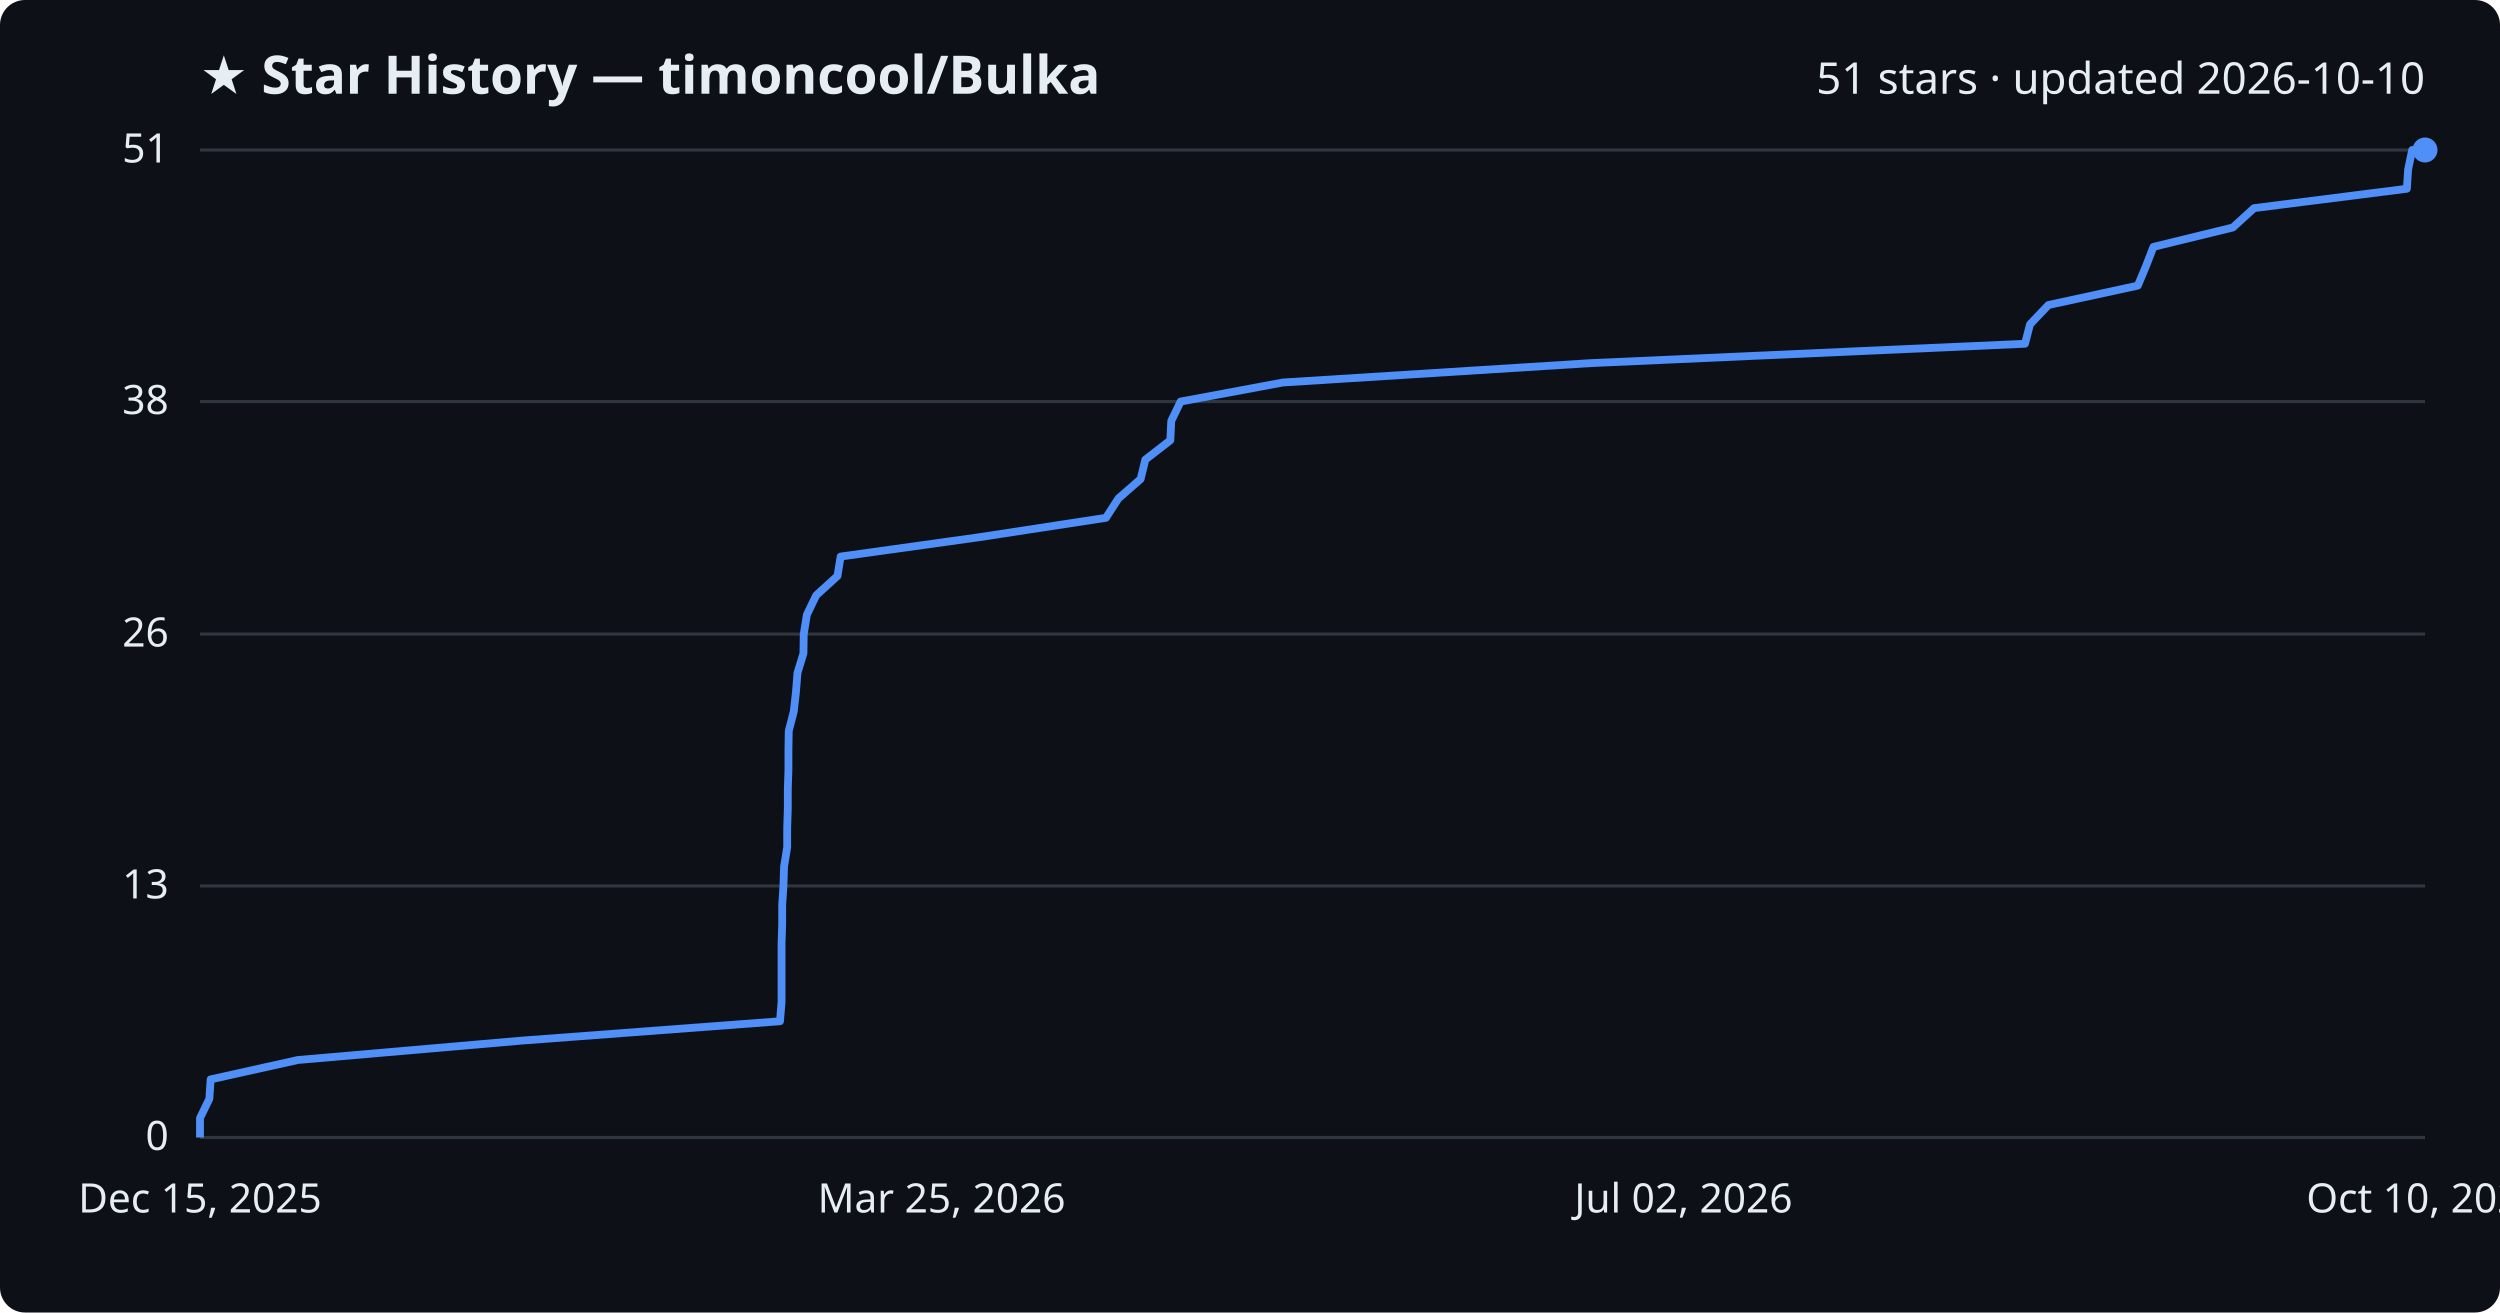
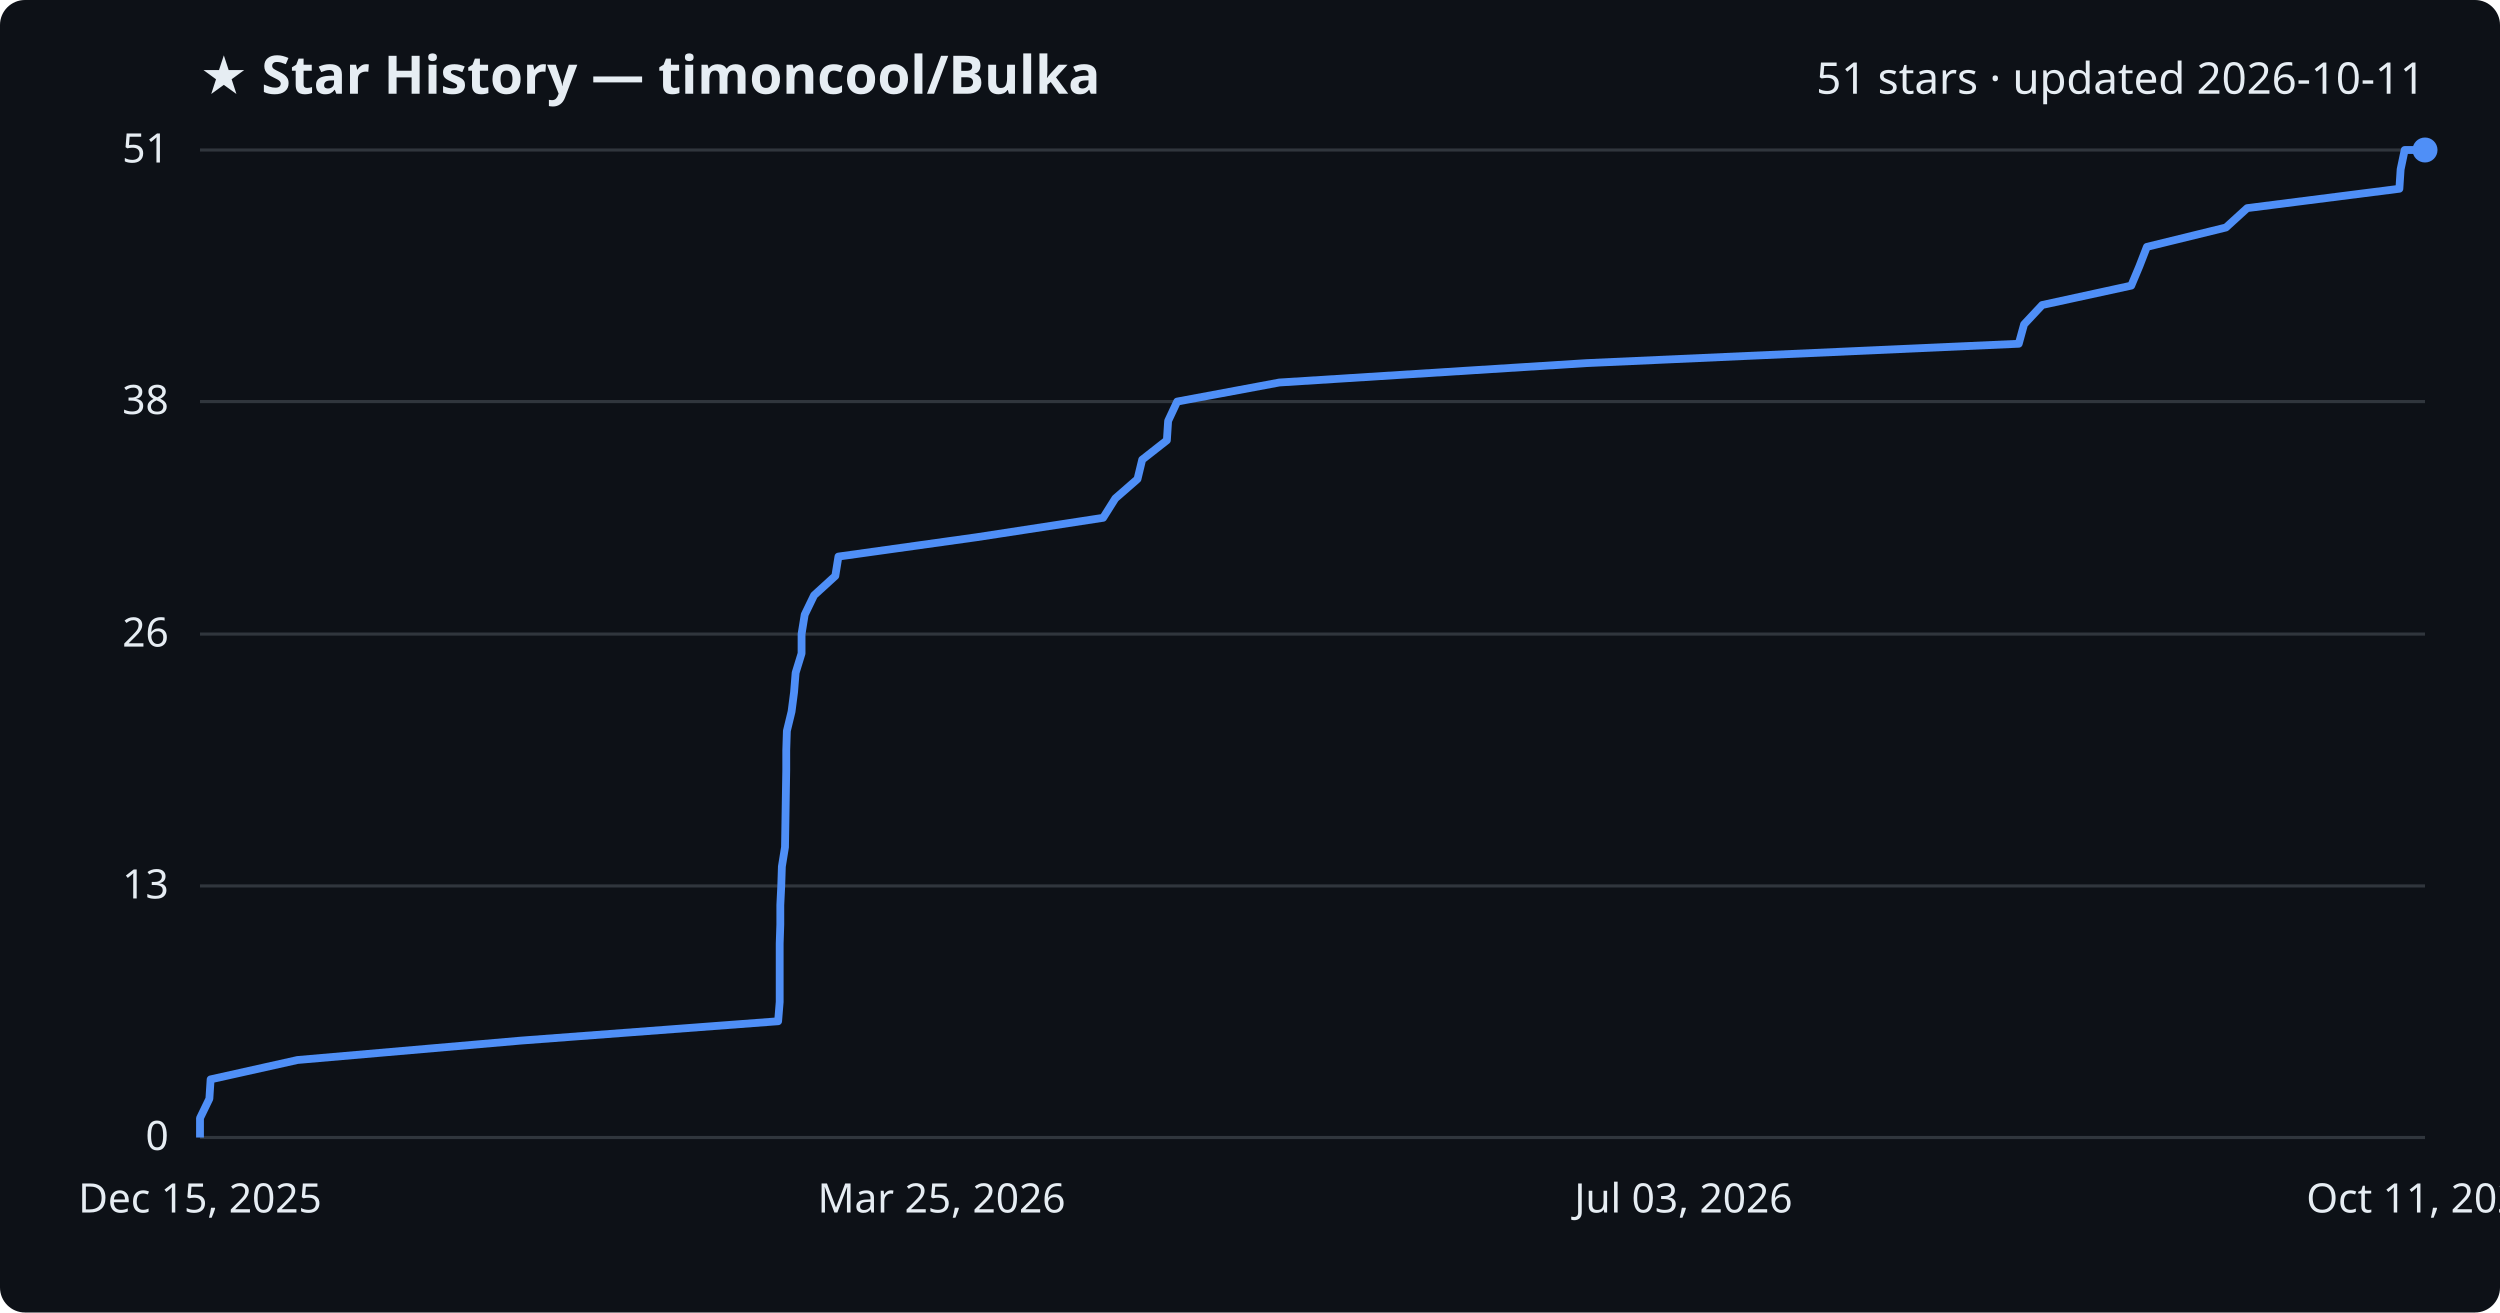
<svg xmlns="http://www.w3.org/2000/svg" viewBox="0 0 800 420" font-family="Segoe UI, sans-serif">
  <rect width="800" height="420" fill="#0d1117" rx="8" />
  <text x="64" y="30" fill="#e6edf3" font-size="17" font-weight="700">★ Star History — timoncool/Bulka</text>
-   <text x="776" y="30" fill="#e6edf3" font-size="14" text-anchor="end">51 stars · updated 2026-10-10</text>
+   <text x="776" y="30" fill="#e6edf3" font-size="14" text-anchor="end">51 stars · updated 2026-10-11</text>
  <line x1="64" y1="364.0" x2="776" y2="364.0" stroke="#30363d" stroke-width="1" />
  <text x="54" y="368.0" fill="#e6edf3" font-size="13" text-anchor="end">0</text>
  <line x1="64" y1="283.5" x2="776" y2="283.5" stroke="#30363d" stroke-width="1" />
  <text x="54" y="287.5" fill="#e6edf3" font-size="13" text-anchor="end">13</text>
  <line x1="64" y1="202.9" x2="776" y2="202.9" stroke="#30363d" stroke-width="1" />
  <text x="54" y="206.9" fill="#e6edf3" font-size="13" text-anchor="end">26</text>
  <line x1="64" y1="128.5" x2="776" y2="128.5" stroke="#30363d" stroke-width="1" />
  <text x="54" y="132.5" fill="#e6edf3" font-size="13" text-anchor="end">38</text>
  <line x1="64" y1="48.0" x2="776" y2="48.0" stroke="#30363d" stroke-width="1" />
  <text x="54" y="52.0" fill="#e6edf3" font-size="13" text-anchor="end">51</text>
-   <path d="M64.0,364.0 L64.0,357.8 L67.0,351.6 L67.4,345.4 L95.3,339.2 L166.9,333.0 L249.6,326.8 L250.1,320.6 L250.1,314.4 L250.1,308.2 L250.1,302.0 L250.3,295.8 L250.3,289.6 L250.7,283.5 L250.9,277.3 L251.9,271.1 L251.9,264.9 L252.1,258.7 L252.1,252.5 L252.3,246.3 L252.3,240.1 L252.4,233.9 L254.0,227.7 L254.7,221.5 L255.2,215.3 L257.1,209.1 L257.2,202.9 L258.2,196.7 L261.2,190.5 L268.0,184.3 L269.0,178.1 L313.4,171.9 L353.9,165.7 L357.9,159.5 L365.0,153.3 L366.5,147.1 L374.5,140.9 L374.8,134.7 L377.8,128.5 L410.5,122.4 L509.0,116.2 L648.0,110.0 L649.6,103.8 L655.5,97.6 L684.1,91.4 L686.7,85.2 L689.1,79.0 L714.5,72.8 L721.3,66.6 L770.2,60.4 L770.6,54.2 L771.9,48.0 L776.0,48.0" fill="none" stroke="#4f8ff7" stroke-width="2.5" stroke-linejoin="round" />
+   <path d="M64.0,364.0 L64.0,357.8 L67.0,351.6 L67.4,345.4 L95.2,339.2 L166.6,333.0 L249.0,326.8 L249.5,320.6 L249.5,314.4 L249.5,308.2 L249.5,302.0 L249.7,295.8 L249.7,289.6 L250.0,283.5 L250.2,277.3 L251.2,271.1 L251.3,264.9 L251.4,258.7 L251.5,252.5 L251.6,246.3 L251.6,240.1 L251.8,233.9 L253.3,227.7 L254.1,221.5 L254.6,215.3 L256.5,209.1 L256.5,202.9 L257.5,196.7 L260.5,190.5 L267.3,184.3 L268.3,178.1 L312.6,171.9 L353.0,165.7 L356.9,159.5 L364.0,153.3 L365.5,147.1 L373.4,140.9 L373.8,134.7 L376.7,128.5 L409.4,122.4 L507.6,116.2 L646.0,110.0 L647.7,103.8 L653.5,97.6 L682.0,91.4 L684.6,85.2 L687.0,79.0 L712.3,72.8 L719.1,66.6 L767.8,60.4 L768.2,54.2 L769.5,48.0 L776.0,48.0" fill="none" stroke="#4f8ff7" stroke-width="2.5" stroke-linejoin="round" />
  <circle cx="776.0" cy="48.0" r="4" fill="#4f8ff7" />
  <text x="64.0" y="388" fill="#e6edf3" font-size="13" text-anchor="middle">Dec 15, 2025</text>
  <text x="301.3" y="388" fill="#e6edf3" font-size="13" text-anchor="middle">Mar 25, 2026</text>
-   <text x="538.7" y="388" fill="#e6edf3" font-size="13" text-anchor="middle">Jul 02, 2026</text>
-   <text x="776.0" y="388" fill="#e6edf3" font-size="13" text-anchor="middle">Oct 10, 2026</text>
+   <text x="538.7" y="388" fill="#e6edf3" font-size="13" text-anchor="middle">Jul 03, 2026</text>
+   <text x="776.0" y="388" fill="#e6edf3" font-size="13" text-anchor="middle">Oct 11, 2026</text>
</svg>
